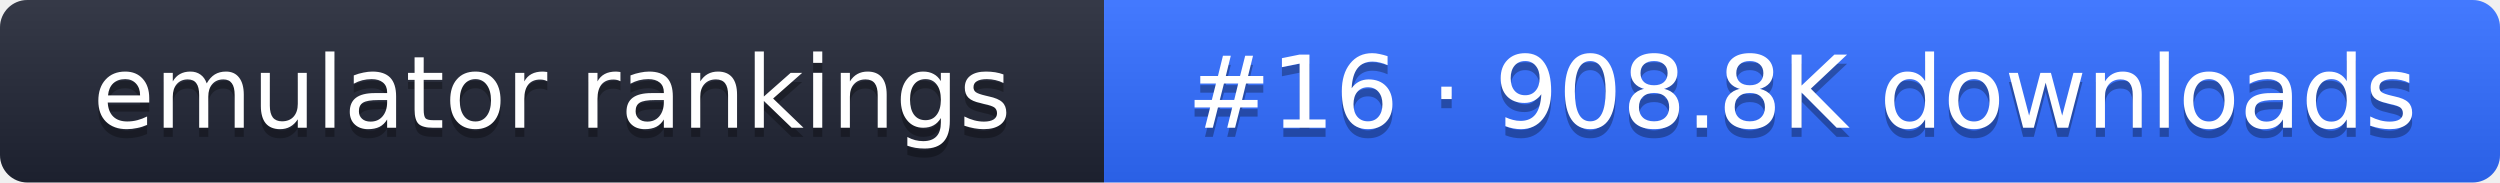
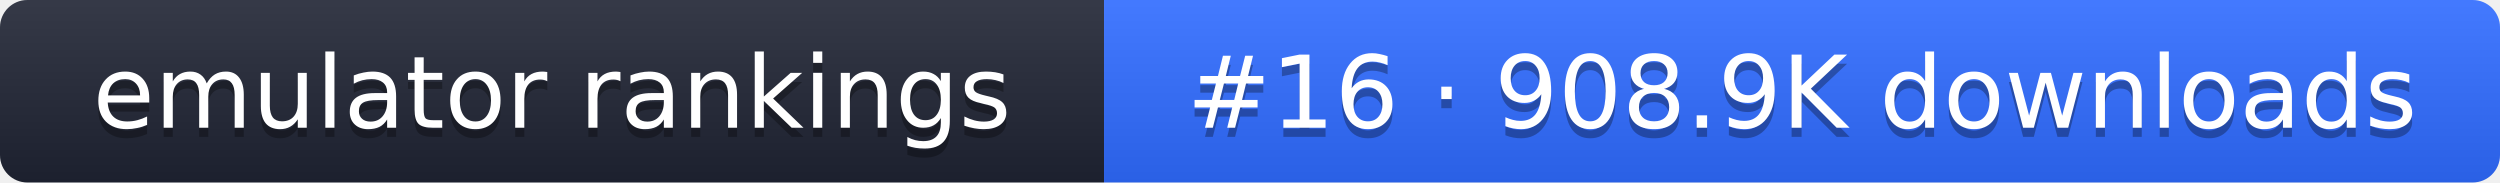
- <svg xmlns="http://www.w3.org/2000/svg" width="274" height="20" role="img" aria-label="emulator rankings: #16 · 908.8K downloads">
+ <svg xmlns="http://www.w3.org/2000/svg" width="274" height="20" role="img" aria-label="emulator rankings: #16 · 908.9K downloads">
  <linearGradient id="g" x2="0" y2="100%">
    <stop offset="0" stop-color="#fff" stop-opacity=".1" />
    <stop offset="1" stop-opacity=".1" />
  </linearGradient>
  <clipPath id="r">
    <rect width="274" height="20" rx="3" fill="#fff" />
  </clipPath>
  <g clip-path="url(#r)">
    <rect width="121" height="20" fill="#1f2433" />
    <rect x="121" width="153" height="20" fill="#2f6bff" />
    <rect width="274" height="20" fill="url(#g)" />
  </g>
  <g fill="#fff" text-anchor="middle" font-family="Verdana,DejaVu Sans,sans-serif" font-size="11">
    <text x="60.5" y="15" fill="#010101" fill-opacity=".3">emulator rankings</text>
    <text x="60.5" y="14">emulator rankings</text>
-     <text x="197.5" y="15" fill="#010101" fill-opacity=".3">#16 · 908.8K downloads</text>
-     <text x="197.5" y="14">#16 · 908.8K downloads</text>
+     <text x="197.5" y="15" fill="#010101" fill-opacity=".3">#16 · 908.9K downloads</text>
+     <text x="197.5" y="14">#16 · 908.9K downloads</text>
  </g>
</svg>
